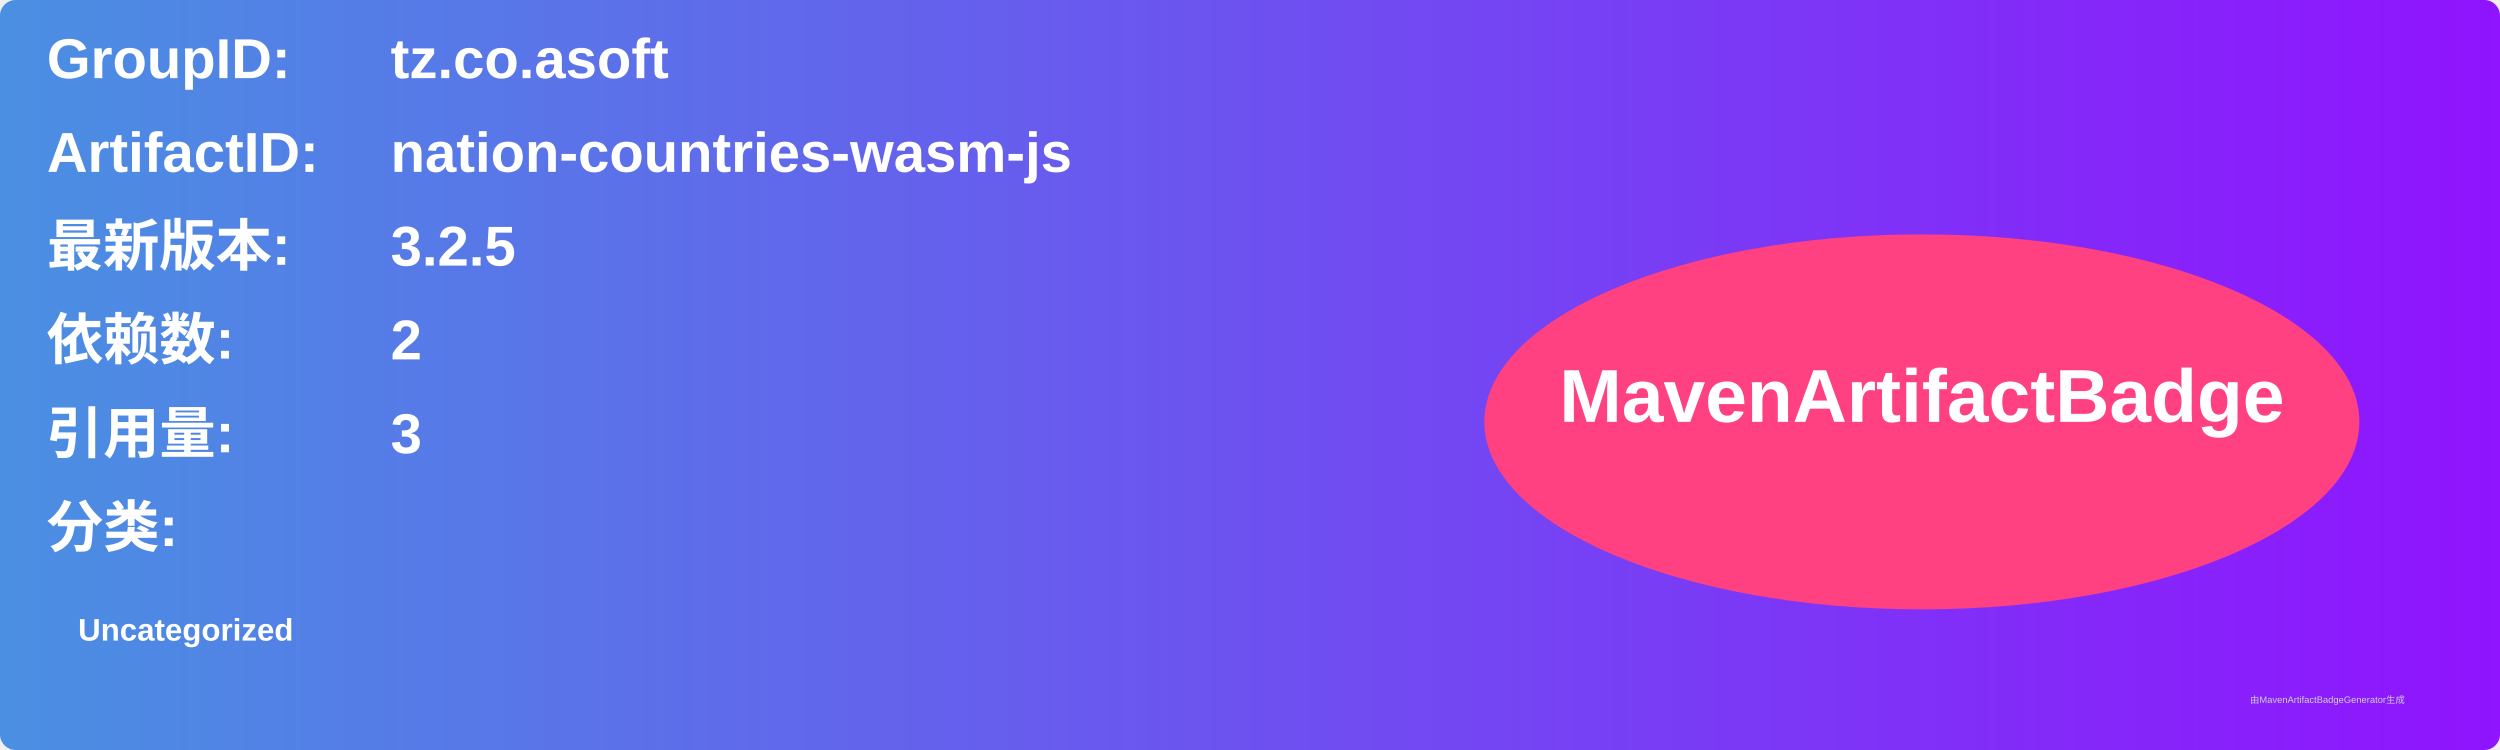
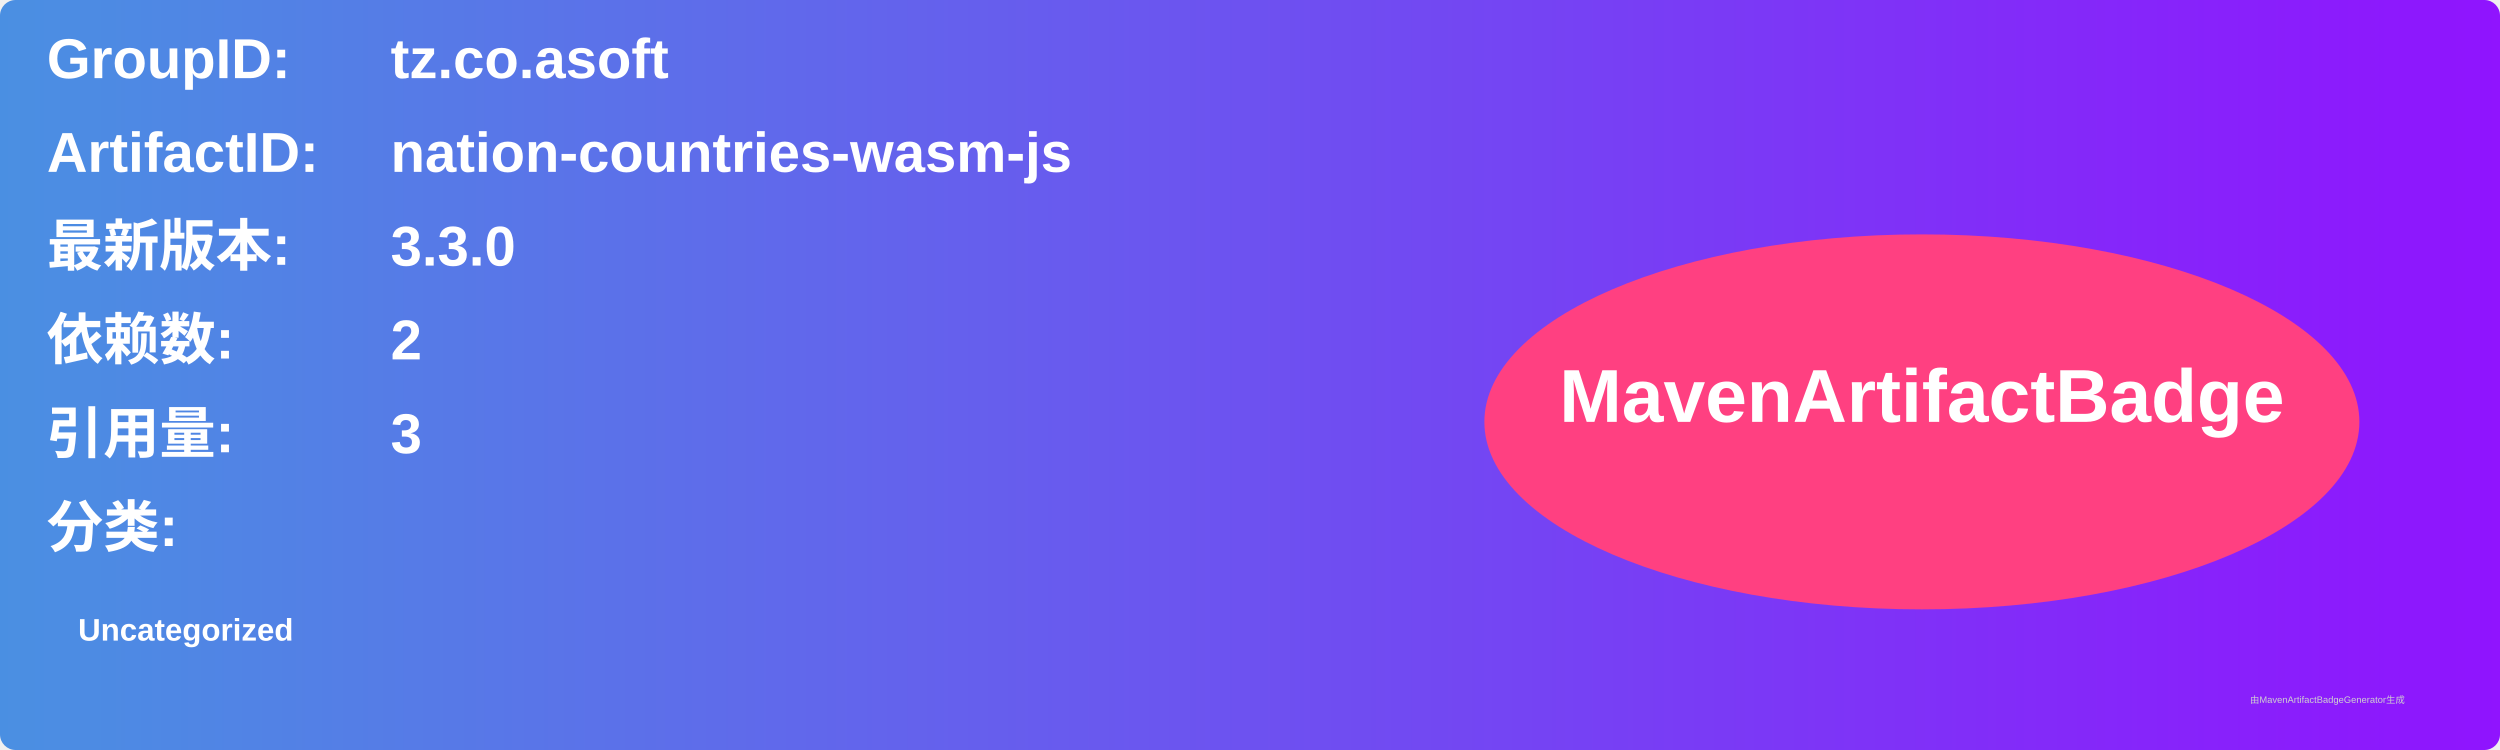
<svg xmlns="http://www.w3.org/2000/svg" width="800" height="240" viewBox="0 0 800 240">
  <linearGradient id="grad" x1="0%" y1="0%" x2="100%" y2="0%">
    <stop offset="0%" stop-color="#4a90e2" />
    <stop offset="100%" stop-color="#9013fe" />
  </linearGradient>
  <rect width="100%" height="100%" rx="5" ry="5" fill="url(#grad)" />
  <g transform="translate(15, 15)">
    <text x="0" y="10" font-family="Arial" font-size="18" fill="white" font-weight="bold" width="260">GroupID:</text>
    <text x="110" y="10" font-family="Arial" font-size="18" fill="white" font-weight="bold" width="460">tz.co.asoft</text>
    <text x="0" y="40" font-family="Arial" font-size="18" fill="white" font-weight="bold" width="260">ArtifactID:</text>
    <text x="110" y="40" font-family="Arial" font-size="18" fill="white" font-weight="bold" width="460">nation-countries-wasm-js</text>
    <text x="0" y="70" font-family="Arial" font-size="18" fill="white" font-weight="bold">最新版本:</text>
    <text x="110" y="70" font-family="Arial" font-size="18" fill="white" font-weight="bold">
-       <tspan font-weight="bold">3.2.5</tspan>
+       <tspan font-weight="bold">3.3.0</tspan>
    </text>
    <text x="0" y="100" font-family="Arial" font-size="18" fill="white" font-weight="bold">依赖数: </text>
    <text x="110" y="100" font-family="Arial" font-size="18" fill="white">
      <tspan font-weight="bold">2</tspan>
    </text>
    <text x="0" y="130" font-family="Arial" font-size="18" fill="white" font-weight="bold">引用量: </text>
    <text x="110" y="130" font-family="Arial" font-size="18" fill="white">
      <tspan font-weight="bold">3</tspan>
    </text>
    <text x="0" y="160" font-family="Arial" font-size="18" fill="white" font-weight="bold">分类:</text>
    <text x="10" y="190" font-family="Arial" font-size="10" fill="white">
      <tspan font-weight="bold">Uncategorized</tspan>
    </text>
    <ellipse cx="600" cy="120" rx="140" ry="60" fill="#ff4081" />
    <text x="600" y="120" text-anchor="middle" font-family="Arial" font-size="24" fill="white" font-weight="bold">MavenArtifactBadge</text>
  </g>
  <text x="720" y="225" font-family="Arial" font-size="3" fill="#d0d0d0">由MavenArtifactBadgeGenerator生成</text>
</svg>
